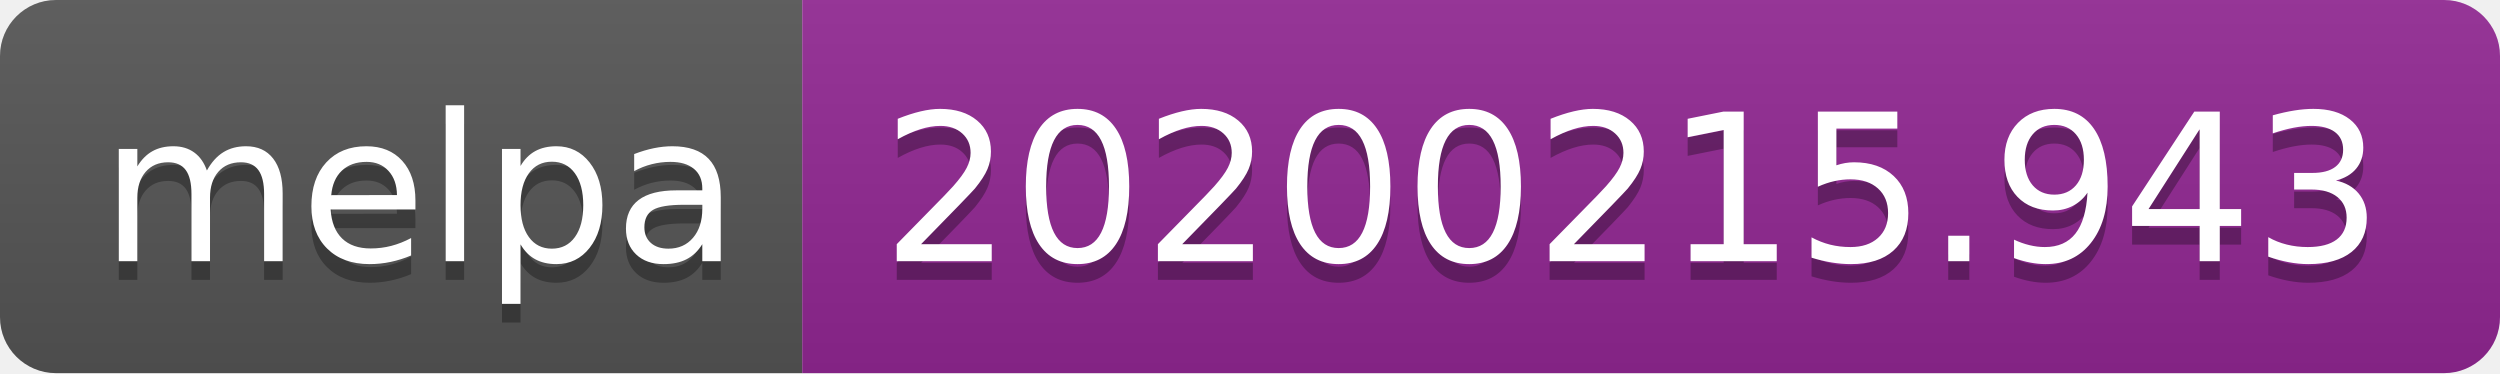
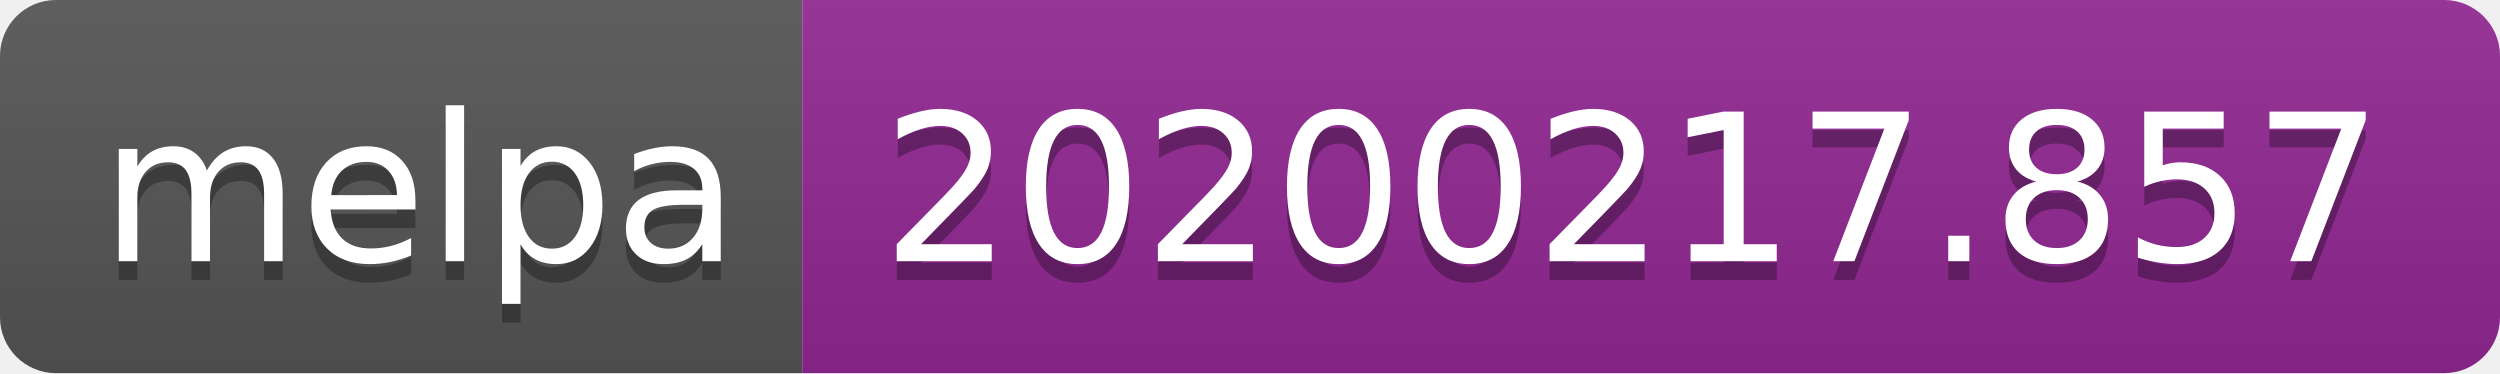
<svg xmlns="http://www.w3.org/2000/svg" width="134" height="20">
  <linearGradient id="b" x2="0" y2="100%">
    <stop offset="0" stop-color="#bbb" stop-opacity=".1" />
    <stop offset="1" stop-opacity=".1" />
  </linearGradient>
  <clipPath id="a">
    <rect width="134" height="20" rx="3" fill="#fff" />
  </clipPath>
  <g clip-path="url(#a)">
    <path fill="#555" d="M0 0h43v20H0z" />
    <path fill="#922793" d="M43 0h91v20H43z" />
    <path fill="url(#b)" d="M0 0h134v20H0z" />
  </g>
  <g fill="#fff" text-anchor="middle" font-family="DejaVu Sans,Verdana,Geneva,sans-serif" font-size="110">
    <text x="225" y="150" fill="#010101" fill-opacity=".3" transform="scale(.1)" textLength="330">melpa</text>
    <text x="225" y="140" transform="scale(.1)" textLength="330">melpa</text>
-     <text x="875" y="150" fill="#010101" fill-opacity=".3" transform="scale(.1)" textLength="810">20200215.943</text>
-     <text x="875" y="140" transform="scale(.1)" textLength="810">20200215.943</text>
+     <text x="875" y="150" fill="#010101" fill-opacity=".3" transform="scale(.1)" textLength="810">20200217.857</text>
+     <text x="875" y="140" transform="scale(.1)" textLength="810">20200217.857</text>
  </g>
</svg>
